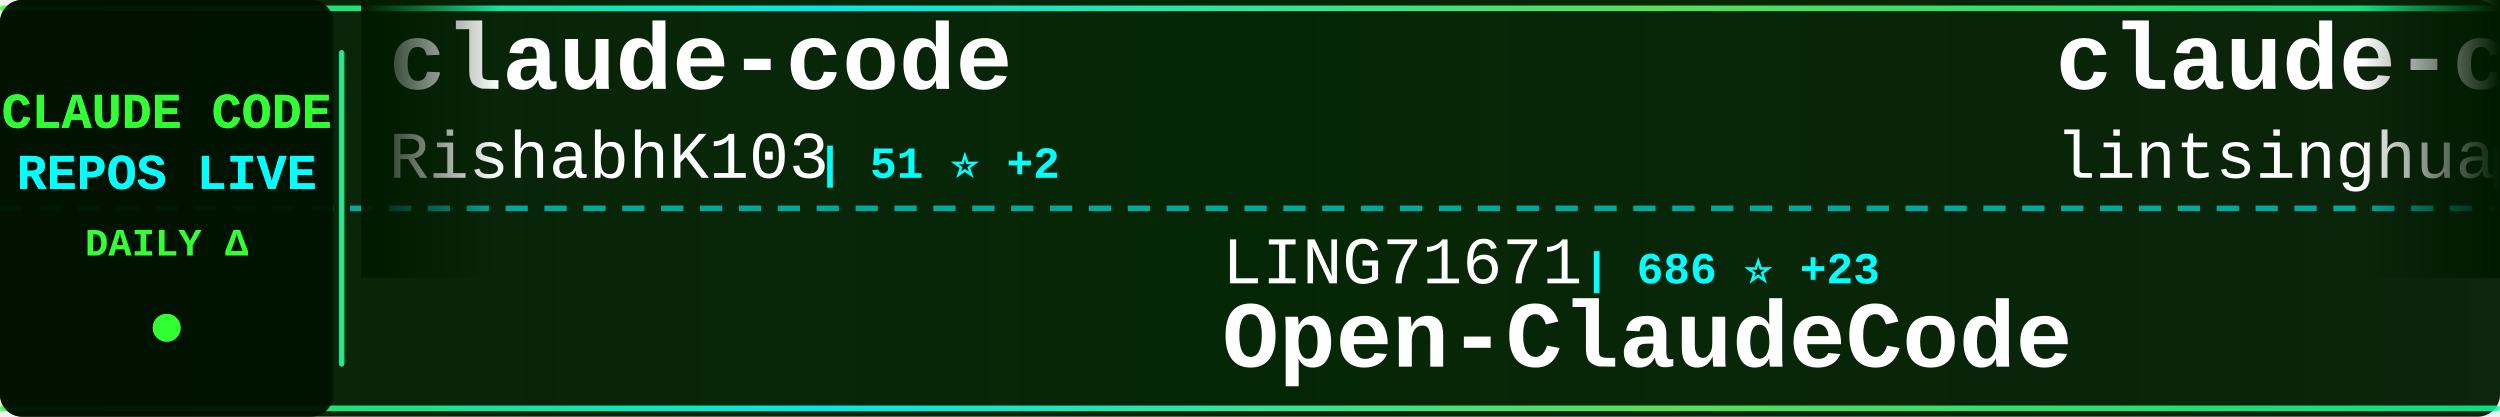
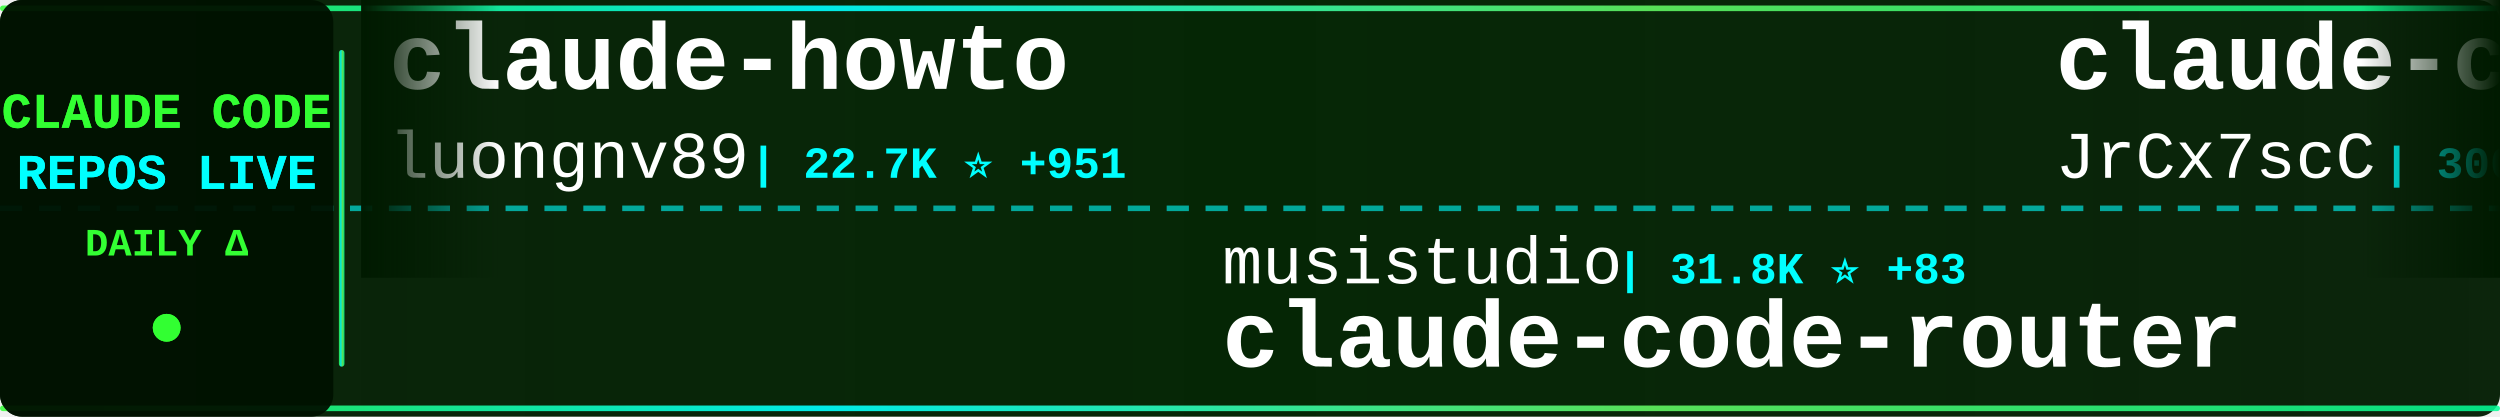
<svg xmlns="http://www.w3.org/2000/svg" width="900" height="150">
  <defs>
    <linearGradient id="tickerBg" x1="0%" y1="0%" x2="100%" y2="0%">
      <stop offset="0%" style="stop-color:#001a00;stop-opacity:0.95" />
      <stop offset="50%" style="stop-color:#002200;stop-opacity:0.98" />
      <stop offset="100%" style="stop-color:#001a00;stop-opacity:0.95" />
    </linearGradient>
    <linearGradient id="borderGrad" x1="0%" y1="0%" x2="100%" y2="0%">
      <stop offset="0%" style="stop-color:#33ff33;stop-opacity:0.85">
        <animate attributeName="stop-opacity" values="0.85;1;0.85" dur="2s" repeatCount="indefinite" />
      </stop>
      <stop offset="33%" style="stop-color:#00ffff;stop-opacity:0.9">
        <animate attributeName="stop-opacity" values="0.9;1;0.9" dur="2.2s" repeatCount="indefinite" />
      </stop>
      <stop offset="66%" style="stop-color:#66ff66;stop-opacity:0.85">
        <animate attributeName="stop-opacity" values="0.85;1;0.85" dur="1.8s" repeatCount="indefinite" />
      </stop>
      <stop offset="100%" style="stop-color:#00ff99;stop-opacity:0.85">
        <animate attributeName="stop-opacity" values="0.85;1;0.85" dur="2s" repeatCount="indefinite" />
      </stop>
    </linearGradient>
    <filter id="textGlow">
      <feGaussianBlur stdDeviation="0.1" result="coloredBlur" />
      <feMerge>
        <feMergeNode in="coloredBlur" />
        <feMergeNode in="SourceGraphic" />
      </feMerge>
    </filter>
    <filter id="metricGlow">
      <feGaussianBlur stdDeviation="0.2" result="coloredBlur" />
      <feMerge>
        <feMergeNode in="coloredBlur" />
        <feMergeNode in="SourceGraphic" />
      </feMerge>
    </filter>
    <linearGradient id="leftFade" x1="0%" y1="0%" x2="100%" y2="0%">
      <stop offset="0%" style="stop-color:#001a00;stop-opacity:1" />
      <stop offset="100%" style="stop-color:#001a00;stop-opacity:0" />
    </linearGradient>
    <linearGradient id="rightFade" x1="0%" y1="0%" x2="100%" y2="0%">
      <stop offset="0%" style="stop-color:#001a00;stop-opacity:0" />
      <stop offset="100%" style="stop-color:#001a00;stop-opacity:1" />
    </linearGradient>
  </defs>
  <rect width="900" height="150" fill="url(#tickerBg)" rx="8" />
  <rect x="0" y="2" width="900" height="2" fill="url(#borderGrad)" rx="1" />
  <rect x="0" y="146" width="900" height="2" fill="url(#borderGrad)" rx="1" />
  <line x1="0" y1="75" x2="900" y2="75" stroke="#00ffff" stroke-width="2" stroke-dasharray="8 6" opacity="0.6" />
  <rect x="0" y="0" width="120" height="150" fill="#001100" opacity="0.95" rx="8" />
  <text x="60" y="46" font-family="'Courier New', monospace" font-size="18" font-weight="bold" fill="#33ff33" text-anchor="middle" filter="url(#textGlow)">
    CLAUDE CODE
  </text>
  <text x="60" y="68" font-family="'Courier New', monospace" font-size="18" font-weight="bold" fill="#00ffff" text-anchor="middle" filter="url(#textGlow)">
    REPOS LIVE
  </text>
  <text x="60" y="92" font-family="'Courier New', monospace" font-size="14" font-weight="bold" fill="#33ff33" text-anchor="middle">
    DAILY Δ
  </text>
  <circle cx="60" cy="118" r="5" fill="#33ff33" filter="url(#metricGlow)">
    <animate attributeName="r" values="4;6;4" dur="1.5s" repeatCount="indefinite" />
    <animate attributeName="opacity" values="0.6;1;0.6" dur="1.5s" repeatCount="indefinite" />
  </circle>
  <rect x="122" y="18" width="2" height="114" fill="url(#borderGrad)" rx="1" />
  <clipPath id="tickerClip">
    <rect x="130" y="0" width="770" height="150" />
  </clipPath>
  <g clip-path="url(#tickerClip)">
    <g id="tickerItems">
      <animateTransform attributeName="transform" attributeType="XML" type="translate" from="0 0" to="-3000 0" dur="54s" repeatCount="indefinite" />
      <g transform="translate(0, 0)">
-         <text x="140" y="32" font-family="'Courier New', monospace" font-size="34" font-weight="bold" fill="#ffffff">claude-code</text>
-         <text x="140" y="64" font-family="'Courier New', monospace" font-size="24" font-weight="normal" fill="#ffffff" opacity="1.0">RishabhK103</text>
-         <text x="294" y="64" font-family="'Courier New', monospace" font-size="16" font-weight="bold" fill="#00ffff"> | 51 ⭐ +2</text>
+         <text x="140" y="32" font-family="'Courier New', monospace" font-size="34" font-weight="bold" fill="#ffffff">claude-howto</text>
+         <text x="140" y="64" font-family="'Courier New', monospace" font-size="24" font-weight="normal" fill="#ffffff" opacity="1.0">luongnv89</text>
+         <text x="270" y="64" font-family="'Courier New', monospace" font-size="16" font-weight="bold" fill="#00ffff"> | 22.7K ⭐ +951</text>
      </g>
      <g transform="translate(300, 0)">
-         <text x="140" y="102" font-family="'Courier New', monospace" font-size="24" font-weight="normal" fill="#ffffff" opacity="1.0">LING71671</text>
-         <text x="270" y="102" font-family="'Courier New', monospace" font-size="16" font-weight="bold" fill="#00ffff"> | 686 ⭐ +23</text>
-         <text x="140" y="132" font-family="'Courier New', monospace" font-size="34" font-weight="bold" fill="#ffffff">Open-ClaudeCode</text>
+         <text x="140" y="102" font-family="'Courier New', monospace" font-size="24" font-weight="normal" fill="#ffffff" opacity="1.0">musistudio</text>
+         <text x="282" y="102" font-family="'Courier New', monospace" font-size="16" font-weight="bold" fill="#00ffff"> | 31.8K ⭐ +83</text>
+         <text x="140" y="132" font-family="'Courier New', monospace" font-size="34" font-weight="bold" fill="#ffffff">claude-code-router</text>
      </g>
      <g transform="translate(600, 0)">
-         <text x="140" y="32" font-family="'Courier New', monospace" font-size="34" font-weight="bold" fill="#ffffff">claude-code-book</text>
-         <text x="140" y="64" font-family="'Courier New', monospace" font-size="24" font-weight="normal" fill="#ffffff" opacity="1.0">lintsinghua</text>
-         <text x="294" y="64" font-family="'Courier New', monospace" font-size="16" font-weight="bold" fill="#00ffff"> | 2.3K ⭐ +152</text>
+         <text x="140" y="32" font-family="'Courier New', monospace" font-size="34" font-weight="bold" fill="#ffffff">claude-code-source</text>
+         <text x="140" y="64" font-family="'Courier New', monospace" font-size="24" font-weight="normal" fill="#ffffff" opacity="1.0">JrCx7scC</text>
+         <text x="258" y="64" font-family="'Courier New', monospace" font-size="16" font-weight="bold" fill="#00ffff"> | 300 ⭐ +18</text>
      </g>
      <g transform="translate(900, 0)">
-         <text x="140" y="102" font-family="'Courier New', monospace" font-size="24" font-weight="normal" fill="#ffffff" opacity="1.0">frankbria</text>
-         <text x="270" y="102" font-family="'Courier New', monospace" font-size="16" font-weight="bold" fill="#00ffff"> | 8.5K ⭐ +29</text>
-         <text x="140" y="132" font-family="'Courier New', monospace" font-size="34" font-weight="bold" fill="#ffffff">ralph-claude-code</text>
+         <text x="140" y="102" font-family="'Courier New', monospace" font-size="24" font-weight="normal" fill="#ffffff" opacity="1.0">codeaashu</text>
+         <text x="270" y="102" font-family="'Courier New', monospace" font-size="16" font-weight="bold" fill="#00ffff"> | 1.8K ⭐ +81</text>
+         <text x="140" y="132" font-family="'Courier New', monospace" font-size="34" font-weight="bold" fill="#ffffff">claude-code</text>
      </g>
      <g transform="translate(1200, 0)">
-         <text x="140" y="32" font-family="'Courier New', monospace" font-size="34" font-weight="bold" fill="#ffffff">gstack</text>
-         <text x="140" y="64" font-family="'Courier New', monospace" font-size="24" font-weight="normal" fill="#ffffff" opacity="1.0">garrytan</text>
-         <text x="258" y="64" font-family="'Courier New', monospace" font-size="16" font-weight="bold" fill="#00ffff"> | 66.6K ⭐ +1.1K</text>
+         <text x="140" y="32" font-family="'Courier New', monospace" font-size="34" font-weight="bold" fill="#ffffff">Open-ClaudeCode</text>
+         <text x="140" y="64" font-family="'Courier New', monospace" font-size="24" font-weight="normal" fill="#ffffff" opacity="1.0">LING71671</text>
+         <text x="270" y="64" font-family="'Courier New', monospace" font-size="16" font-weight="bold" fill="#00ffff"> | 688 ⭐ +19</text>
      </g>
      <g transform="translate(1500, 0)">
-         <text x="140" y="102" font-family="'Courier New', monospace" font-size="24" font-weight="normal" fill="#ffffff" opacity="1.0">darcyegb</text>
-         <text x="258" y="102" font-family="'Courier New', monospace" font-size="16" font-weight="bold" fill="#00ffff"> | 646 ⭐ +1</text>
-         <text x="140" y="132" font-family="'Courier New', monospace" font-size="34" font-weight="bold" fill="#ffffff">ClaudeCodeAgents</text>
+         <text x="140" y="102" font-family="'Courier New', monospace" font-size="24" font-weight="normal" fill="#ffffff" opacity="1.0">VineeTagarwaL-code</text>
+         <text x="378" y="102" font-family="'Courier New', monospace" font-size="16" font-weight="bold" fill="#00ffff"> | 260 ⭐ +1</text>
+         <text x="140" y="132" font-family="'Courier New', monospace" font-size="34" font-weight="bold" fill="#ffffff">claude-code</text>
      </g>
      <g transform="translate(1800, 0)">
+         <text x="140" y="32" font-family="'Courier New', monospace" font-size="34" font-weight="bold" fill="#ffffff">claude-code</text>
+         <text x="140" y="64" font-family="'Courier New', monospace" font-size="24" font-weight="normal" fill="#ffffff" opacity="1.0">yasasbanukaofficial</text>
+         <text x="390" y="64" font-family="'Courier New', monospace" font-size="16" font-weight="bold" fill="#00ffff"> | 1.9K ⭐ +145</text>
+       </g>
+       <g transform="translate(2100, 0)">
+         <text x="140" y="102" font-family="'Courier New', monospace" font-size="24" font-weight="normal" fill="#ffffff" opacity="1.0">wshobson</text>
+         <text x="258" y="102" font-family="'Courier New', monospace" font-size="16" font-weight="bold" fill="#00ffff"> | 33.1K ⭐ +59</text>
+         <text x="140" y="132" font-family="'Courier New', monospace" font-size="34" font-weight="bold" fill="#ffffff">agents</text>
+       </g>
+       <g transform="translate(2400, 0)">
        <text x="140" y="32" font-family="'Courier New', monospace" font-size="34" font-weight="bold" fill="#ffffff">claude-code-analysis</text>
        <text x="140" y="64" font-family="'Courier New', monospace" font-size="24" font-weight="normal" fill="#ffffff" opacity="1.0">liuup</text>
-         <text x="222" y="64" font-family="'Courier New', monospace" font-size="16" font-weight="bold" fill="#00ffff"> | 1.1K ⭐ +99</text>
+         <text x="222" y="64" font-family="'Courier New', monospace" font-size="16" font-weight="bold" fill="#00ffff"> | 1.1K ⭐ +96</text>
      </g>
-       <g transform="translate(2100, 0)">
-         <text x="140" y="102" font-family="'Courier New', monospace" font-size="24" font-weight="normal" fill="#ffffff" opacity="1.0">777genius</text>
-         <text x="270" y="102" font-family="'Courier New', monospace" font-size="16" font-weight="bold" fill="#00ffff"> | 888 ⭐ +6</text>
-         <text x="140" y="132" font-family="'Courier New', monospace" font-size="34" font-weight="bold" fill="#ffffff">claude-code-source-code</text>
+       <g transform="translate(2700, 0)">
+         <text x="140" y="102" font-family="'Courier New', monospace" font-size="24" font-weight="normal" fill="#ffffff" opacity="1.0">bfly123</text>
+         <text x="246" y="102" font-family="'Courier New', monospace" font-size="16" font-weight="bold" fill="#00ffff"> | 2.1K ⭐ +24</text>
+         <text x="140" y="132" font-family="'Courier New', monospace" font-size="34" font-weight="bold" fill="#ffffff">claude_code_bridge</text>
      </g>
-       <g transform="translate(2400, 0)">
+       <g transform="translate(3000, 0)">
+         <text x="140" y="32" font-family="'Courier New', monospace" font-size="34" font-weight="bold" fill="#ffffff">claude-howto</text>
+         <text x="140" y="64" font-family="'Courier New', monospace" font-size="24" font-weight="normal" fill="#ffffff" opacity="1.0">luongnv89</text>
+         <text x="270" y="64" font-family="'Courier New', monospace" font-size="16" font-weight="bold" fill="#00ffff"> | 22.7K ⭐ +951</text>
+       </g>
+       <g transform="translate(3300, 0)">
+         <text x="140" y="102" font-family="'Courier New', monospace" font-size="24" font-weight="normal" fill="#ffffff" opacity="1.0">musistudio</text>
+         <text x="282" y="102" font-family="'Courier New', monospace" font-size="16" font-weight="bold" fill="#00ffff"> | 31.8K ⭐ +83</text>
+         <text x="140" y="132" font-family="'Courier New', monospace" font-size="34" font-weight="bold" fill="#ffffff">claude-code-router</text>
+       </g>
+       <g transform="translate(3600, 0)">
        <text x="140" y="32" font-family="'Courier New', monospace" font-size="34" font-weight="bold" fill="#ffffff">claude-code-source</text>
        <text x="140" y="64" font-family="'Courier New', monospace" font-size="24" font-weight="normal" fill="#ffffff" opacity="1.0">JrCx7scC</text>
-         <text x="258" y="64" font-family="'Courier New', monospace" font-size="16" font-weight="bold" fill="#00ffff"> | 293 ⭐ +16</text>
-       </g>
-       <g transform="translate(2700, 0)">
-         <text x="140" y="102" font-family="'Courier New', monospace" font-size="24" font-weight="normal" fill="#ffffff" opacity="1.0">wshobson</text>
-         <text x="258" y="102" font-family="'Courier New', monospace" font-size="16" font-weight="bold" fill="#00ffff"> | 33.1K ⭐ +66</text>
-         <text x="140" y="132" font-family="'Courier New', monospace" font-size="34" font-weight="bold" fill="#ffffff">agents</text>
-       </g>
-       <g transform="translate(3000, 0)">
-         <text x="140" y="32" font-family="'Courier New', monospace" font-size="34" font-weight="bold" fill="#ffffff">claude-code</text>
-         <text x="140" y="64" font-family="'Courier New', monospace" font-size="24" font-weight="normal" fill="#ffffff" opacity="1.0">RishabhK103</text>
-         <text x="294" y="64" font-family="'Courier New', monospace" font-size="16" font-weight="bold" fill="#00ffff"> | 51 ⭐ +2</text>
-       </g>
-       <g transform="translate(3300, 0)">
-         <text x="140" y="102" font-family="'Courier New', monospace" font-size="24" font-weight="normal" fill="#ffffff" opacity="1.0">LING71671</text>
-         <text x="270" y="102" font-family="'Courier New', monospace" font-size="16" font-weight="bold" fill="#00ffff"> | 686 ⭐ +23</text>
-         <text x="140" y="132" font-family="'Courier New', monospace" font-size="34" font-weight="bold" fill="#ffffff">Open-ClaudeCode</text>
-       </g>
-       <g transform="translate(3600, 0)">
-         <text x="140" y="32" font-family="'Courier New', monospace" font-size="34" font-weight="bold" fill="#ffffff">claude-code-book</text>
-         <text x="140" y="64" font-family="'Courier New', monospace" font-size="24" font-weight="normal" fill="#ffffff" opacity="1.0">lintsinghua</text>
-         <text x="294" y="64" font-family="'Courier New', monospace" font-size="16" font-weight="bold" fill="#00ffff"> | 2.3K ⭐ +152</text>
+         <text x="258" y="64" font-family="'Courier New', monospace" font-size="16" font-weight="bold" fill="#00ffff"> | 300 ⭐ +18</text>
      </g>
      <g transform="translate(3900, 0)">
-         <text x="140" y="102" font-family="'Courier New', monospace" font-size="24" font-weight="normal" fill="#ffffff" opacity="1.0">frankbria</text>
-         <text x="270" y="102" font-family="'Courier New', monospace" font-size="16" font-weight="bold" fill="#00ffff"> | 8.5K ⭐ +29</text>
-         <text x="140" y="132" font-family="'Courier New', monospace" font-size="34" font-weight="bold" fill="#ffffff">ralph-claude-code</text>
+         <text x="140" y="102" font-family="'Courier New', monospace" font-size="24" font-weight="normal" fill="#ffffff" opacity="1.0">codeaashu</text>
+         <text x="270" y="102" font-family="'Courier New', monospace" font-size="16" font-weight="bold" fill="#00ffff"> | 1.8K ⭐ +81</text>
+         <text x="140" y="132" font-family="'Courier New', monospace" font-size="34" font-weight="bold" fill="#ffffff">claude-code</text>
      </g>
    </g>
  </g>
  <rect x="130" y="0" width="50" height="100" fill="url(#leftFade)" />
  <rect x="850" y="0" width="50" height="100" fill="url(#rightFade)" />
</svg>
